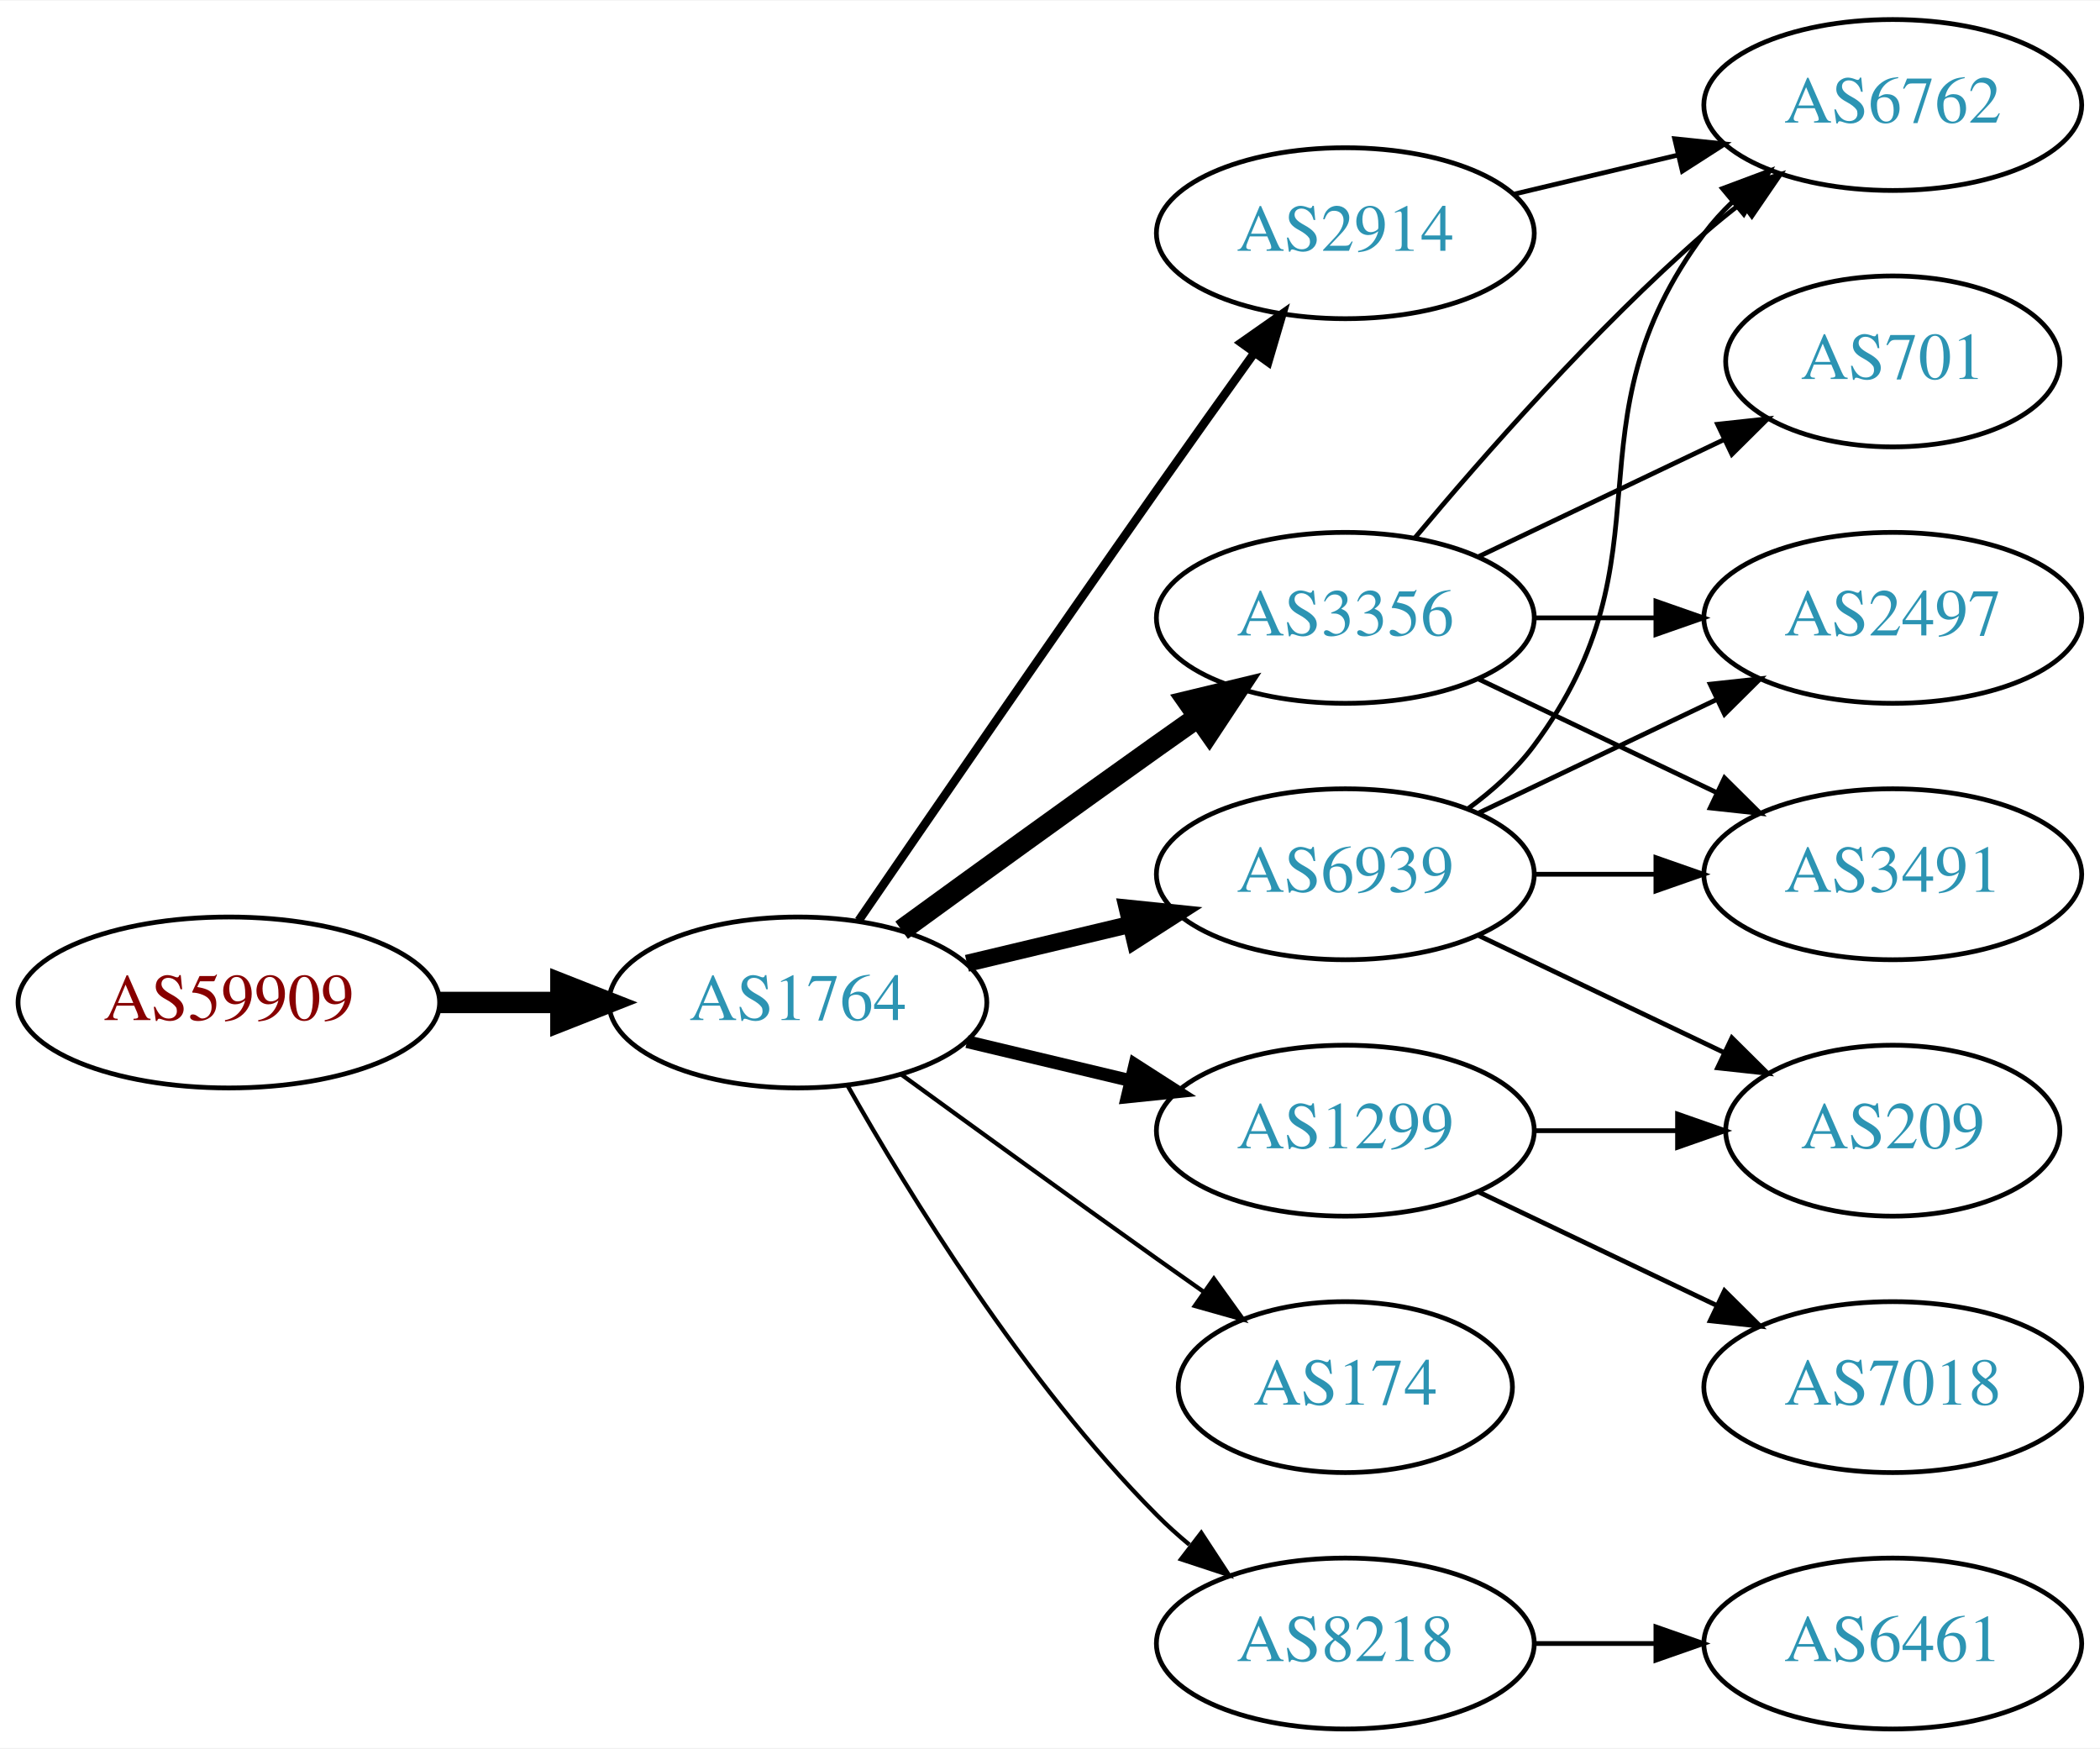
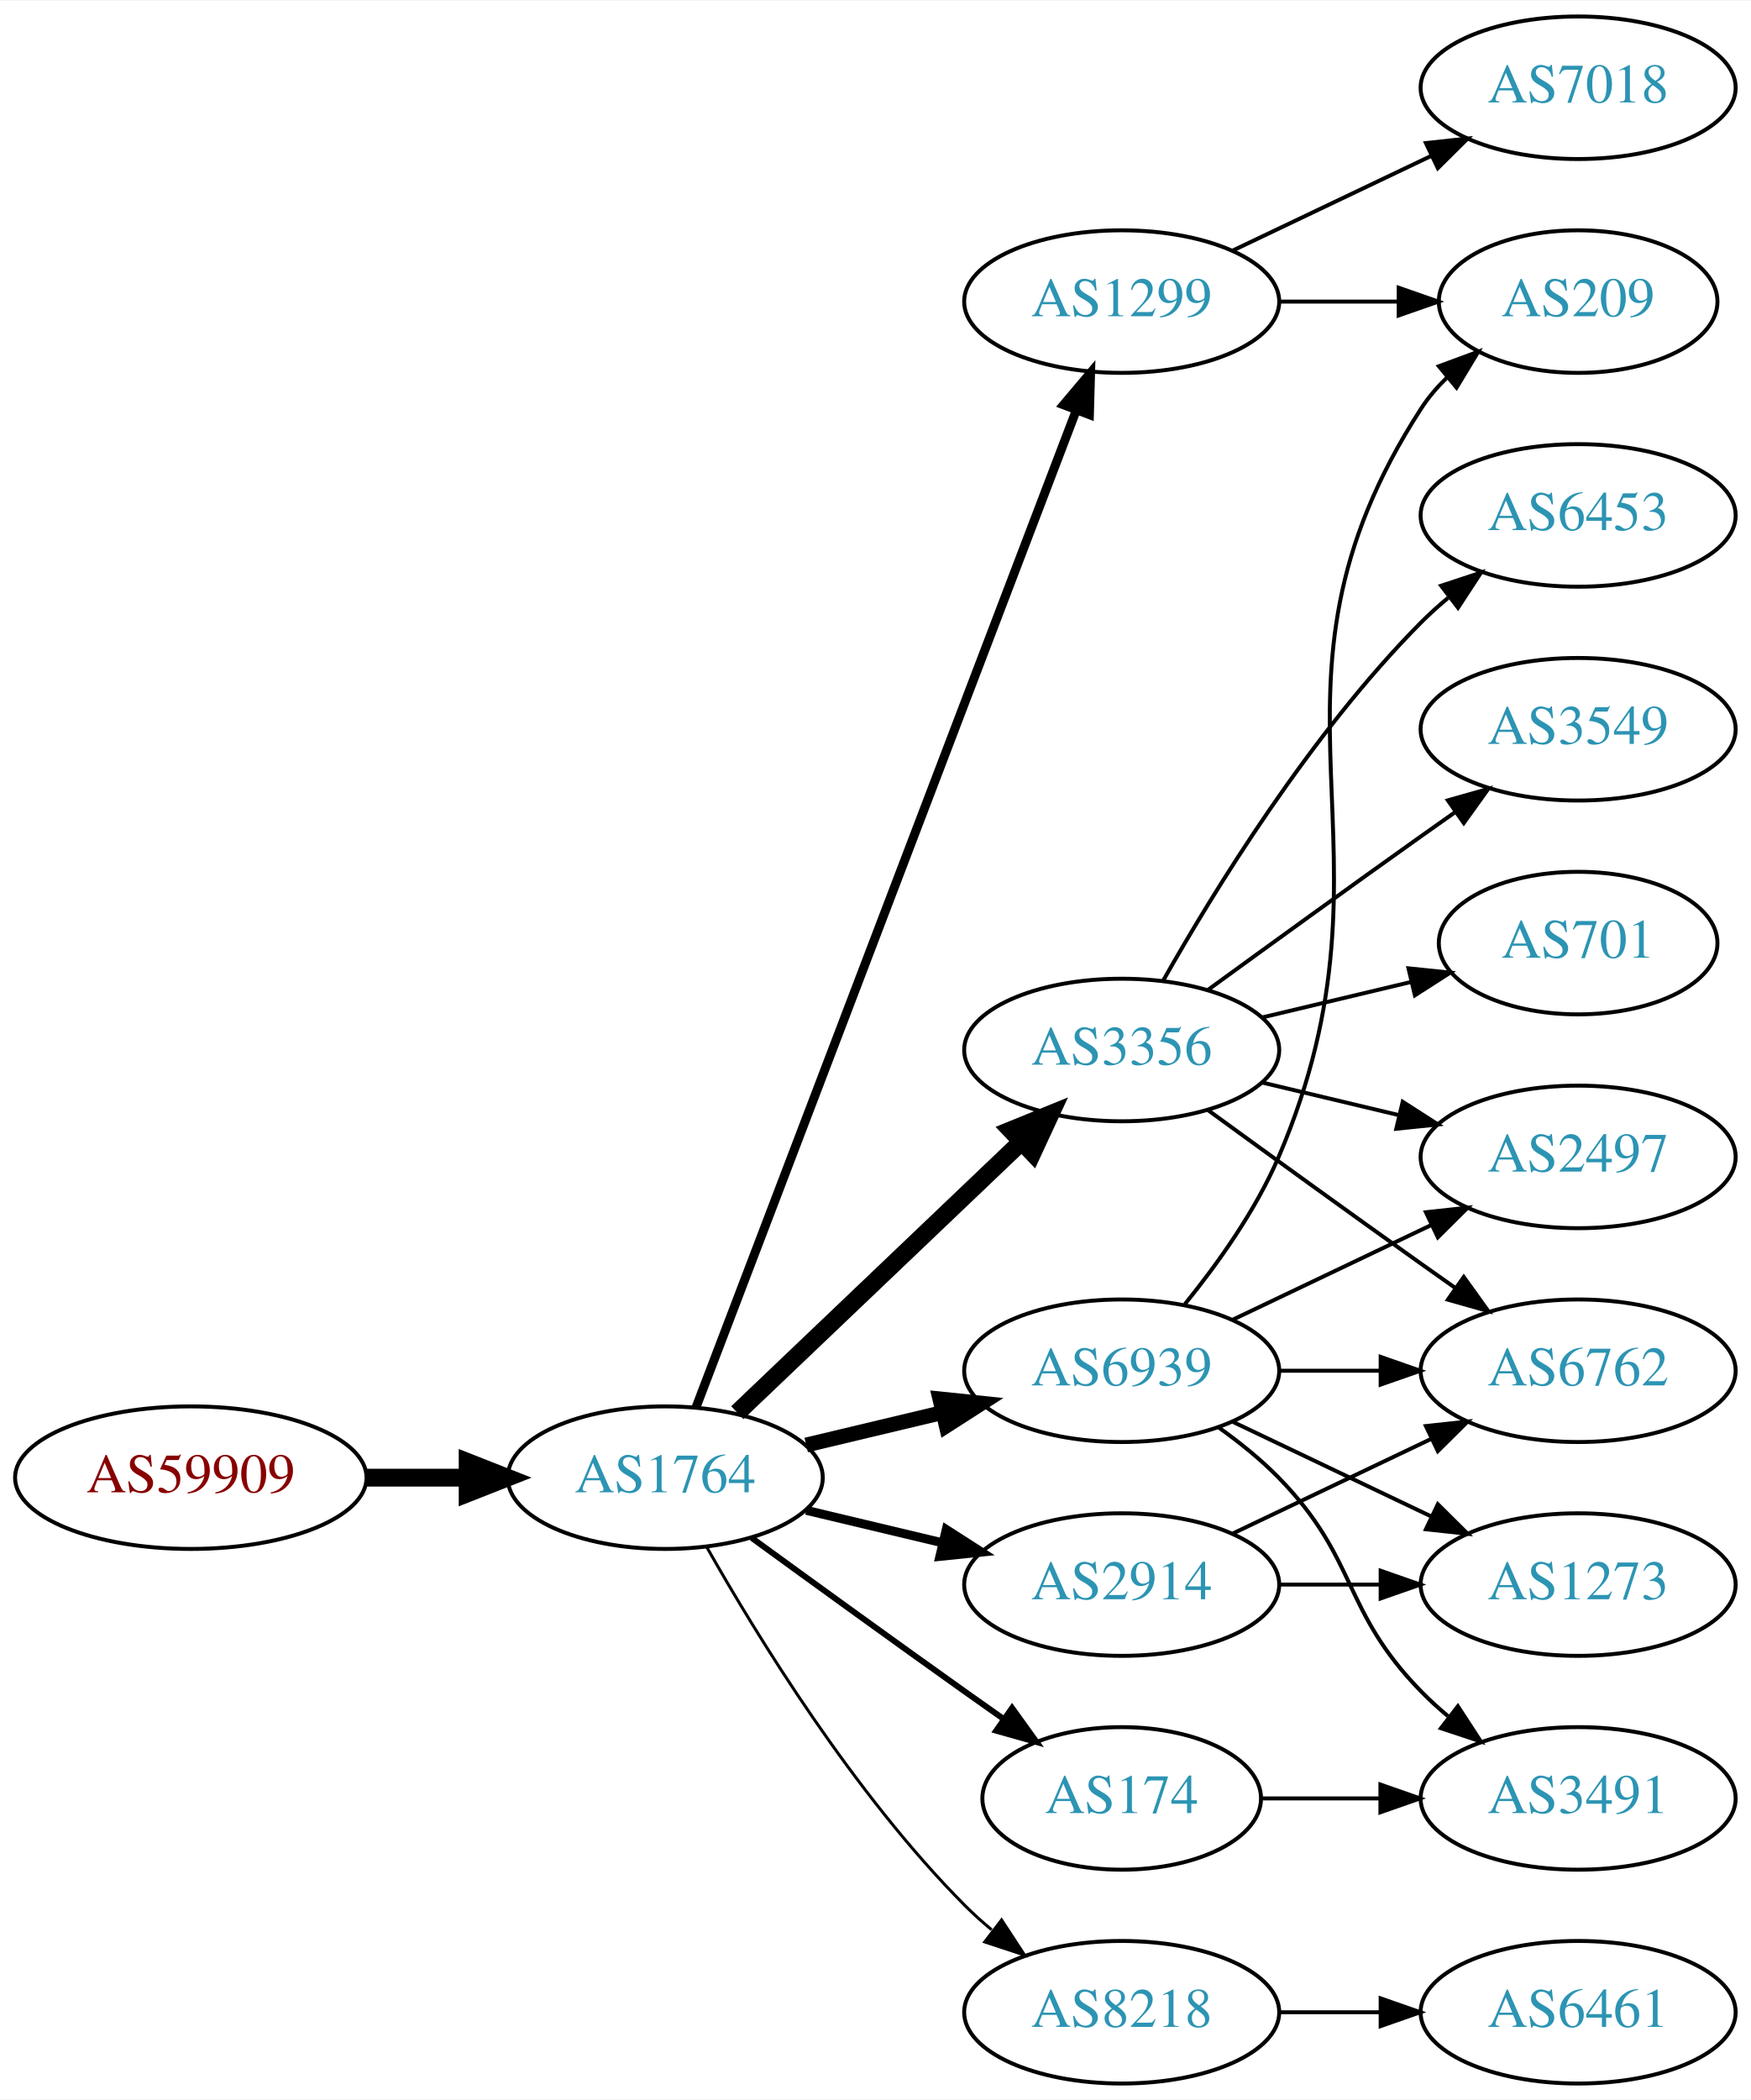
- <svg xmlns="http://www.w3.org/2000/svg" xmlns:xlink="http://www.w3.org/1999/xlink" width="442pt" height="368pt" viewBox="0.00 0.00 442.27 368.00">
-   <g id="graph0" class="graph" transform="scale(1 1) rotate(0) translate(4 364)">
-     <polygon fill="white" stroke="none" points="-4,4 -4,-364 438.271,-364 438.271,4 -4,4" />
+ <svg xmlns="http://www.w3.org/2000/svg" xmlns:xlink="http://www.w3.org/1999/xlink" width="442pt" height="530pt" viewBox="0.00 0.00 442.27 530.00">
+   <g id="graph0" class="graph" transform="scale(1 1) rotate(0) translate(4 526)">
+     <polygon fill="white" stroke="none" points="-4,4 -4,-526 438.271,-526 438.271,4 -4,4" />
    <g id="node1" class="node">
      <g id="a_node1">
        <a xlink:href="/asn/59909" xlink:title="AS59909 ~ Tele-Tec GmbH [AT]">
          <ellipse fill="#ffffff" stroke="black" cx="44.196" cy="-153" rx="44.393" ry="18" />
          <text text-anchor="middle" x="44.196" y="-149.3" font-family="Times,serif" font-size="14.00" fill="#880000">AS59909</text>
        </a>
      </g>
    </g>
    <g id="node2" class="node">
      <g id="a_node2">
        <a xlink:href="/asn/1764" xlink:title="AS1764 ~ NEXTLAYER-AS [AT]">
          <ellipse fill="#ffffff" stroke="black" cx="164.039" cy="-153" rx="39.794" ry="18" />
          <text text-anchor="middle" x="164.039" y="-149.3" font-family="Times,serif" font-size="14.00" fill="#2c94b3">AS1764</text>
        </a>
      </g>
    </g>
    <g id="edge1" class="edge">
      <path fill="none" stroke="black" stroke-width="4.5" d="M88.407,-153C96.72,-153 105.482,-153 113.965,-153" />
      <polygon fill="black" stroke="black" stroke-width="4.5" points="114.123,-156.938 124.123,-153 114.123,-149.063 114.123,-156.938" />
    </g>
    <g id="node3" class="node">
      <g id="a_node3">
-         <a xlink:href="/asn/2914" xlink:title="AS2914 ~ NTT America, Inc. [US]">
-           <ellipse fill="#ffffff" stroke="black" cx="279.332" cy="-315" rx="39.794" ry="18" />
-           <text text-anchor="middle" x="279.332" y="-311.3" font-family="Times,serif" font-size="14.00" fill="#2c94b3">AS2914</text>
+         <a xlink:href="/asn/1299" xlink:title="AS1299 ~ Telia Carrier [EU]">
+           <ellipse fill="#ffffff" stroke="black" cx="279.332" cy="-450" rx="39.794" ry="18" />
+           <text text-anchor="middle" x="279.332" y="-446.3" font-family="Times,serif" font-size="14.00" fill="#2c94b3">AS1299</text>
        </a>
      </g>
    </g>
    <g id="edge2" class="edge">
-       <path fill="none" stroke="black" stroke-width="1.8" d="M176.846,-170.269C191.489,-191.642 217.262,-229.12 239.685,-261 246.32,-270.433 253.67,-280.739 260.164,-289.795" />
-       <polygon fill="black" stroke="black" stroke-width="1.8" points="257.399,-291.946 266.076,-298.026 263.085,-287.862 257.399,-291.946" />
+       <path fill="none" stroke="black" stroke-width="2.25" d="M171.786,-170.689C190.79,-220.507 244.86,-362.254 267.817,-422.436" />
+       <polygon fill="black" stroke="black" stroke-width="2.25" points="264.642,-423.932 271.476,-432.028 271.182,-421.437 264.642,-423.932" />
    </g>
    <g id="node4" class="node">
      <g id="a_node4">
-         <a xlink:href="/asn/1299" xlink:title="AS1299 ~ Telia Carrier [EU]">
-           <ellipse fill="#ffffff" stroke="black" cx="279.332" cy="-126" rx="39.794" ry="18" />
-           <text text-anchor="middle" x="279.332" y="-122.3" font-family="Times,serif" font-size="14.00" fill="#2c94b3">AS1299</text>
+         <a xlink:href="/asn/3356" xlink:title="AS3356 ~ Level 3 Parent, LLC [US]">
+           <ellipse fill="#ffffff" stroke="black" cx="279.332" cy="-261" rx="39.794" ry="18" />
+           <text text-anchor="middle" x="279.332" y="-257.3" font-family="Times,serif" font-size="14.00" fill="#2c94b3">AS3356</text>
        </a>
      </g>
    </g>
    <g id="edge3" class="edge">
-       <path fill="none" stroke="black" stroke-width="2.7" d="M199.646,-144.752C210.517,-142.162 222.671,-139.265 234.114,-136.538" />
-       <polygon fill="black" stroke="black" stroke-width="2.7" points="235.02,-139.92 243.936,-134.197 233.397,-133.111 235.02,-139.92" />
+       <path fill="none" stroke="black" stroke-width="4.5" d="M182.245,-169.403C201.321,-187.587 232.241,-217.063 253.838,-237.651" />
+       <polygon fill="black" stroke="black" stroke-width="4.5" points="251.379,-240.747 261.334,-244.797 256.813,-235.047 251.379,-240.747" />
    </g>
    <g id="node5" class="node">
      <g id="a_node5">
-         <a xlink:href="/asn/3356" xlink:title="AS3356 ~ Level 3 Parent, LLC [US]">
-           <ellipse fill="#ffffff" stroke="black" cx="279.332" cy="-234" rx="39.794" ry="18" />
-           <text text-anchor="middle" x="279.332" y="-230.3" font-family="Times,serif" font-size="14.00" fill="#2c94b3">AS3356</text>
-         </a>
-       </g>
-     </g>
-     <g id="edge4" class="edge">
-       <path fill="none" stroke="black" stroke-width="4.5" d="M185.887,-168.222C200.821,-179.091 221.435,-194.025 239.685,-207 242.506,-209.005 245.449,-211.085 248.397,-213.159" />
-       <polygon fill="black" stroke="black" stroke-width="4.5" points="246.173,-216.409 256.621,-218.926 250.694,-209.961 246.173,-216.409" />
-     </g>
-     <g id="node6" class="node">
-       <g id="a_node6">
        <a xlink:href="/asn/6939" xlink:title="AS6939 ~ Hurricane Electric LLC [US]">
          <ellipse fill="#ffffff" stroke="black" cx="279.332" cy="-180" rx="39.794" ry="18" />
          <text text-anchor="middle" x="279.332" y="-176.3" font-family="Times,serif" font-size="14.00" fill="#2c94b3">AS6939</text>
        </a>
      </g>
    </g>
-     <g id="edge5" class="edge">
-       <path fill="none" stroke="black" stroke-width="3.6" d="M199.646,-161.248C210.517,-163.838 222.671,-166.735 234.114,-169.462" />
-       <polygon fill="black" stroke="black" stroke-width="3.6" points="233.397,-172.889 243.936,-171.803 235.02,-166.08 233.397,-172.889" />
-     </g>
-     <g id="node7" class="node">
-       <g id="a_node7">
+     <g id="edge4" class="edge">
+       <path fill="none" stroke="black" stroke-width="3.75" d="M199.646,-161.248C210.517,-163.838 222.671,-166.735 234.114,-169.462" />
+       <polygon fill="black" stroke="black" stroke-width="3.75" points="233.397,-172.889 243.936,-171.803 235.02,-166.08 233.397,-172.889" />
+     </g>
+     <g id="node6" class="node">
+       <g id="a_node6">
        <a xlink:href="/asn/174" xlink:title="AS174 ~ Cogent Communications [US]">
          <ellipse fill="#ffffff" stroke="black" cx="279.332" cy="-72" rx="35.194" ry="18" />
          <text text-anchor="middle" x="279.332" y="-68.3" font-family="Times,serif" font-size="14.00" fill="#2c94b3">AS174</text>
        </a>
      </g>
    </g>
+     <g id="edge5" class="edge">
+       <path fill="none" stroke="black" stroke-width="1.5" d="M185.887,-137.778C200.821,-126.909 221.435,-111.975 239.685,-99 242.895,-96.718 246.264,-94.339 249.619,-91.982" />
+       <polygon fill="black" stroke="black" stroke-width="1.5" points="251.647,-94.834 257.83,-86.23 247.631,-89.101 251.647,-94.834" />
+     </g>
+     <g id="node7" class="node">
+       <g id="a_node7">
+         <a xlink:href="/asn/2914" xlink:title="AS2914 ~ NTT America, Inc. [US]">
+           <ellipse fill="#ffffff" stroke="black" cx="279.332" cy="-126" rx="39.794" ry="18" />
+           <text text-anchor="middle" x="279.332" y="-122.3" font-family="Times,serif" font-size="14.00" fill="#2c94b3">AS2914</text>
+         </a>
+       </g>
+     </g>
    <g id="edge6" class="edge">
-       <path fill="none" stroke="black" stroke-width="0.9" d="M185.887,-137.778C200.821,-126.909 221.435,-111.975 239.685,-99 242.895,-96.718 246.264,-94.339 249.619,-91.982" />
-       <polygon fill="black" stroke="black" stroke-width="0.9" points="251.647,-94.834 257.83,-86.23 247.631,-89.101 251.647,-94.834" />
+       <path fill="none" stroke="black" stroke-width="2.25" d="M199.646,-144.752C210.517,-142.162 222.671,-139.265 234.114,-136.538" />
+       <polygon fill="black" stroke="black" stroke-width="2.25" points="235.02,-139.92 243.936,-134.197 233.397,-133.111 235.02,-139.92" />
    </g>
    <g id="node8" class="node">
      <g id="a_node8">
        <a xlink:href="/asn/8218" xlink:title="AS8218 ~ legacy Neotelecoms [FR]">
          <ellipse fill="#ffffff" stroke="black" cx="279.332" cy="-18" rx="39.794" ry="18" />
          <text text-anchor="middle" x="279.332" y="-14.3" font-family="Times,serif" font-size="14.00" fill="#2c94b3">AS8218</text>
        </a>
      </g>
    </g>
    <g id="edge7" class="edge">
-       <path fill="none" stroke="black" stroke-width="0.9" d="M174.498,-135.51C187.28,-112.904 211.712,-73.114 239.685,-45 241.796,-42.879 244.092,-40.812 246.477,-38.829" />
-       <polygon fill="black" stroke="black" stroke-width="0.9" points="248.993,-41.31 254.793,-32.444 244.73,-35.758 248.993,-41.31" />
-     </g>
-     <g id="node12" class="node">
-       <g id="a_node12">
-         <a xlink:href="/asn/6762" xlink:title="AS6762 ~ TELECOM ITALIA SPARKLE S.p.A. [IT]">
-           <ellipse fill="#ffffff" stroke="black" cx="394.625" cy="-342" rx="39.794" ry="18" />
-           <text text-anchor="middle" x="394.625" y="-338.3" font-family="Times,serif" font-size="14.00" fill="#2c94b3">AS6762</text>
-         </a>
-       </g>
-     </g>
-     <g id="edge18" class="edge">
-       <path fill="none" stroke="black" d="M314.939,-323.248C325.81,-325.838 337.964,-328.735 349.407,-331.462" />
-       <polygon fill="black" stroke="black" points="348.69,-334.889 359.229,-333.803 350.313,-328.08 348.69,-334.889" />
-     </g>
-     <g id="node13" class="node">
-       <g id="a_node13">
-         <a xlink:href="/asn/209" xlink:title="AS209 ~ CenturyLink Communications, LLC [US]">
-           <ellipse fill="#ffffff" stroke="black" cx="394.625" cy="-126" rx="35.194" ry="18" />
-           <text text-anchor="middle" x="394.625" y="-122.3" font-family="Times,serif" font-size="14.00" fill="#2c94b3">AS209</text>
-         </a>
-       </g>
-     </g>
-     <g id="edge17" class="edge">
-       <path fill="none" stroke="black" d="M319.004,-126C328.709,-126 339.2,-126 349.163,-126" />
-       <polygon fill="black" stroke="black" points="349.299,-129.5 359.299,-126 349.299,-122.5 349.299,-129.5" />
+       <path fill="none" stroke="black" stroke-width="0.75" d="M174.498,-135.51C187.28,-112.904 211.712,-73.114 239.685,-45 241.796,-42.879 244.092,-40.812 246.477,-38.829" />
+       <polygon fill="black" stroke="black" stroke-width="0.75" points="248.993,-41.31 254.793,-32.444 244.73,-35.758 248.993,-41.31" />
    </g>
    <g id="node14" class="node">
      <g id="a_node14">
+         <a xlink:href="/asn/209" xlink:title="AS209 ~ CenturyLink Communications, LLC [US]">
+           <ellipse fill="#ffffff" stroke="black" cx="394.625" cy="-450" rx="35.194" ry="18" />
+           <text text-anchor="middle" x="394.625" y="-446.3" font-family="Times,serif" font-size="14.00" fill="#2c94b3">AS209</text>
+         </a>
+       </g>
+     </g>
+     <g id="edge13" class="edge">
+       <path fill="none" stroke="black" d="M319.004,-450C328.709,-450 339.2,-450 349.163,-450" />
+       <polygon fill="black" stroke="black" points="349.299,-453.5 359.299,-450 349.299,-446.5 349.299,-453.5" />
+     </g>
+     <g id="node15" class="node">
+       <g id="a_node15">
        <a xlink:href="/asn/7018" xlink:title="AS7018 ~ AT&amp;T Services, Inc. [US]">
-           <ellipse fill="#ffffff" stroke="black" cx="394.625" cy="-72" rx="39.794" ry="18" />
-           <text text-anchor="middle" x="394.625" y="-68.3" font-family="Times,serif" font-size="14.00" fill="#2c94b3">AS7018</text>
-         </a>
-       </g>
-     </g>
-     <g id="edge16" class="edge">
-       <path fill="none" stroke="black" d="M307.468,-113.066C322.462,-105.919 341.283,-96.948 357.506,-89.215" />
-       <polygon fill="black" stroke="black" points="359.188,-92.291 366.71,-84.829 356.177,-85.972 359.188,-92.291" />
+           <ellipse fill="#ffffff" stroke="black" cx="394.625" cy="-504" rx="39.794" ry="18" />
+           <text text-anchor="middle" x="394.625" y="-500.3" font-family="Times,serif" font-size="14.00" fill="#2c94b3">AS7018</text>
+         </a>
+       </g>
+     </g>
+     <g id="edge14" class="edge">
+       <path fill="none" stroke="black" d="M307.468,-462.934C322.462,-470.081 341.283,-479.052 357.506,-486.785" />
+       <polygon fill="black" stroke="black" points="356.177,-490.028 366.71,-491.171 359.188,-483.709 356.177,-490.028" />
    </g>
    <g id="node9" class="node">
      <g id="a_node9">
-         <a xlink:href="/asn/3491" xlink:title="AS3491 ~ PCCW Global, Inc. [US]">
-           <ellipse fill="#ffffff" stroke="black" cx="394.625" cy="-180" rx="39.794" ry="18" />
-           <text text-anchor="middle" x="394.625" y="-176.3" font-family="Times,serif" font-size="14.00" fill="#2c94b3">AS3491</text>
+         <a xlink:href="/asn/6453" xlink:title="AS6453 ~ TATA COMMUNICATIONS (AMERICA) INC [US]">
+           <ellipse fill="#ffffff" stroke="black" cx="394.625" cy="-396" rx="39.794" ry="18" />
+           <text text-anchor="middle" x="394.625" y="-392.3" font-family="Times,serif" font-size="14.00" fill="#2c94b3">AS6453</text>
        </a>
      </g>
    </g>
    <g id="edge8" class="edge">
-       <path fill="none" stroke="black" d="M307.468,-221.066C322.462,-213.919 341.283,-204.948 357.506,-197.215" />
-       <polygon fill="black" stroke="black" points="359.188,-200.291 366.71,-192.829 356.177,-193.972 359.188,-200.291" />
+       <path fill="none" stroke="black" d="M289.791,-278.49C302.573,-301.096 327.005,-340.886 354.978,-369 357.089,-371.121 359.385,-373.188 361.77,-375.171" />
+       <polygon fill="black" stroke="black" points="360.023,-378.242 370.086,-381.556 364.286,-372.69 360.023,-378.242" />
    </g>
    <g id="node10" class="node">
      <g id="a_node10">
-         <a xlink:href="/asn/701" xlink:title="AS701 ~ UUNET [US]">
-           <ellipse fill="#ffffff" stroke="black" cx="394.625" cy="-288" rx="35.194" ry="18" />
-           <text text-anchor="middle" x="394.625" y="-284.3" font-family="Times,serif" font-size="14.00" fill="#2c94b3">AS701</text>
+         <a xlink:href="/asn/6762" xlink:title="AS6762 ~ TELECOM ITALIA SPARKLE S.p.A. [IT]">
+           <ellipse fill="#ffffff" stroke="black" cx="394.625" cy="-180" rx="39.794" ry="18" />
+           <text text-anchor="middle" x="394.625" y="-176.3" font-family="Times,serif" font-size="14.00" fill="#2c94b3">AS6762</text>
        </a>
      </g>
    </g>
    <g id="edge9" class="edge">
-       <path fill="none" stroke="black" d="M307.468,-246.934C322.9,-254.29 342.385,-263.577 358.92,-271.459" />
-       <polygon fill="black" stroke="black" points="357.729,-274.768 368.262,-275.911 360.741,-268.449 357.729,-274.768" />
+       <path fill="none" stroke="black" d="M301.18,-245.778C316.114,-234.909 336.727,-219.975 354.978,-207 357.799,-204.995 360.742,-202.915 363.69,-200.841" />
+       <polygon fill="black" stroke="black" points="365.736,-203.681 371.914,-195.074 361.717,-197.95 365.736,-203.681" />
    </g>
    <g id="node11" class="node">
      <g id="a_node11">
        <a xlink:href="/asn/2497" xlink:title="AS2497 ~ Internet Initiative Japan Inc. [JP]">
          <ellipse fill="#ffffff" stroke="black" cx="394.625" cy="-234" rx="39.794" ry="18" />
          <text text-anchor="middle" x="394.625" y="-230.3" font-family="Times,serif" font-size="14.00" fill="#2c94b3">AS2497</text>
        </a>
      </g>
    </g>
    <g id="edge10" class="edge">
-       <path fill="none" stroke="black" d="M319.004,-234C327.207,-234 335.971,-234 344.503,-234" />
-       <polygon fill="black" stroke="black" points="344.742,-237.5 354.742,-234 344.742,-230.5 344.742,-237.5" />
+       <path fill="none" stroke="black" d="M314.939,-252.752C325.81,-250.162 337.964,-247.265 349.407,-244.538" />
+       <polygon fill="black" stroke="black" points="350.313,-247.92 359.229,-242.197 348.69,-241.111 350.313,-247.92" />
+     </g>
+     <g id="node12" class="node">
+       <g id="a_node12">
+         <a xlink:href="/asn/3549" xlink:title="AS3549 ~ Level 3 Parent, LLC [US]">
+           <ellipse fill="#ffffff" stroke="black" cx="394.625" cy="-342" rx="39.794" ry="18" />
+           <text text-anchor="middle" x="394.625" y="-338.3" font-family="Times,serif" font-size="14.00" fill="#2c94b3">AS3549</text>
+         </a>
+       </g>
    </g>
    <g id="edge11" class="edge">
-       <path fill="none" stroke="black" d="M293.962,-250.817C308.244,-267.929 331.791,-294.745 354.978,-315 357.444,-317.154 360.082,-319.294 362.78,-321.372" />
-       <polygon fill="black" stroke="black" points="360.805,-324.264 370.934,-327.37 364.953,-318.625 360.805,-324.264" />
+       <path fill="none" stroke="black" d="M301.18,-276.222C316.114,-287.091 336.727,-302.025 354.978,-315 357.799,-317.005 360.742,-319.085 363.69,-321.159" />
+       <polygon fill="black" stroke="black" points="361.717,-324.05 371.914,-326.926 365.736,-318.319 361.717,-324.05" />
+     </g>
+     <g id="node13" class="node">
+       <g id="a_node13">
+         <a xlink:href="/asn/701" xlink:title="AS701 ~ UUNET [US]">
+           <ellipse fill="#ffffff" stroke="black" cx="394.625" cy="-288" rx="35.194" ry="18" />
+           <text text-anchor="middle" x="394.625" y="-284.3" font-family="Times,serif" font-size="14.00" fill="#2c94b3">AS701</text>
+         </a>
+       </g>
    </g>
    <g id="edge12" class="edge">
+       <path fill="none" stroke="black" d="M314.939,-269.248C326.733,-272.058 340.038,-275.229 352.306,-278.153" />
+       <polygon fill="black" stroke="black" points="351.772,-281.624 362.311,-280.537 353.394,-274.814 351.772,-281.624" />
+     </g>
+     <g id="edge18" class="edge">
      <path fill="none" stroke="black" d="M319.004,-180C327.207,-180 335.971,-180 344.503,-180" />
      <polygon fill="black" stroke="black" points="344.742,-183.5 354.742,-180 344.742,-176.5 344.742,-183.5" />
    </g>
-     <g id="edge14" class="edge">
+     <g id="edge17" class="edge">
      <path fill="none" stroke="black" d="M307.468,-192.934C322.462,-200.081 341.283,-209.052 357.506,-216.785" />
      <polygon fill="black" stroke="black" points="356.177,-220.028 366.71,-221.171 359.188,-213.709 356.177,-220.028" />
    </g>
    <g id="edge15" class="edge">
-       <path fill="none" stroke="black" d="M305.262,-193.882C310.338,-197.611 315.256,-202.016 318.978,-207 349.249,-247.542 324.707,-274.458 354.978,-315 356.723,-317.336 358.73,-319.545 360.893,-321.617" />
-       <polygon fill="black" stroke="black" points="358.771,-324.405 368.694,-328.118 363.253,-319.027 358.771,-324.405" />
-     </g>
-     <g id="edge13" class="edge">
-       <path fill="none" stroke="black" d="M307.468,-167.066C322.9,-159.71 342.385,-150.423 358.92,-142.541" />
-       <polygon fill="black" stroke="black" points="360.741,-145.551 368.262,-138.089 357.729,-139.232 360.741,-145.551" />
-     </g>
-     <g id="node15" class="node">
-       <g id="a_node15">
+       <path fill="none" stroke="black" d="M295.297,-196.827C303.506,-206.935 313.168,-220.435 318.978,-234 352.647,-312.603 308.503,-351.222 354.978,-423 356.802,-425.817 359.033,-428.424 361.494,-430.816" />
+       <polygon fill="black" stroke="black" points="359.452,-433.669 369.389,-437.344 363.912,-428.274 359.452,-433.669" />
+     </g>
+     <g id="node16" class="node">
+       <g id="a_node16">
+         <a xlink:href="/asn/1273" xlink:title="AS1273 ~ Vodafone Group PLC [EU]">
+           <ellipse fill="#ffffff" stroke="black" cx="394.625" cy="-126" rx="39.794" ry="18" />
+           <text text-anchor="middle" x="394.625" y="-122.3" font-family="Times,serif" font-size="14.00" fill="#2c94b3">AS1273</text>
+         </a>
+       </g>
+     </g>
+     <g id="edge16" class="edge">
+       <path fill="none" stroke="black" d="M307.468,-167.066C322.462,-159.919 341.283,-150.948 357.506,-143.215" />
+       <polygon fill="black" stroke="black" points="359.188,-146.291 366.71,-138.829 356.177,-139.972 359.188,-146.291" />
+     </g>
+     <g id="node17" class="node">
+       <g id="a_node17">
+         <a xlink:href="/asn/3491" xlink:title="AS3491 ~ PCCW Global, Inc. [US]">
+           <ellipse fill="#ffffff" stroke="black" cx="394.625" cy="-72" rx="39.794" ry="18" />
+           <text text-anchor="middle" x="394.625" y="-68.3" font-family="Times,serif" font-size="14.00" fill="#2c94b3">AS3491</text>
+         </a>
+       </g>
+     </g>
+     <g id="edge19" class="edge">
+       <path fill="none" stroke="black" d="M303.926,-165.611C309.182,-161.852 314.513,-157.563 318.978,-153 339.151,-132.383 334.806,-119.617 354.978,-99 357.071,-96.861 359.354,-94.782 361.731,-92.79" />
+       <polygon fill="black" stroke="black" points="364.249,-95.268 370.031,-86.389 359.974,-89.725 364.249,-95.268" />
+     </g>
+     <g id="edge23" class="edge">
+       <path fill="none" stroke="black" d="M314.631,-72C324.008,-72 334.358,-72 344.393,-72" />
+       <polygon fill="black" stroke="black" points="344.681,-75.5 354.681,-72 344.681,-68.5 344.681,-75.5" />
+     </g>
+     <g id="edge21" class="edge">
+       <path fill="none" stroke="black" d="M307.468,-138.934C322.462,-146.081 341.283,-155.052 357.506,-162.785" />
+       <polygon fill="black" stroke="black" points="356.177,-166.028 366.71,-167.171 359.188,-159.709 356.177,-166.028" />
+     </g>
+     <g id="edge20" class="edge">
+       <path fill="none" stroke="black" d="M319.004,-126C327.207,-126 335.971,-126 344.503,-126" />
+       <polygon fill="black" stroke="black" points="344.742,-129.5 354.742,-126 344.742,-122.5 344.742,-129.5" />
+     </g>
+     <g id="node18" class="node">
+       <g id="a_node18">
        <a xlink:href="/asn/6461" xlink:title="AS6461 ~ Zayo Bandwidth [US]">
          <ellipse fill="#ffffff" stroke="black" cx="394.625" cy="-18" rx="39.794" ry="18" />
          <text text-anchor="middle" x="394.625" y="-14.3" font-family="Times,serif" font-size="14.00" fill="#2c94b3">AS6461</text>
        </a>
      </g>
    </g>
-     <g id="edge19" class="edge">
+     <g id="edge22" class="edge">
      <path fill="none" stroke="black" d="M319.004,-18C327.207,-18 335.971,-18 344.503,-18" />
      <polygon fill="black" stroke="black" points="344.742,-21.5 354.742,-18 344.742,-14.5 344.742,-21.5" />
    </g>
  </g>
</svg>
